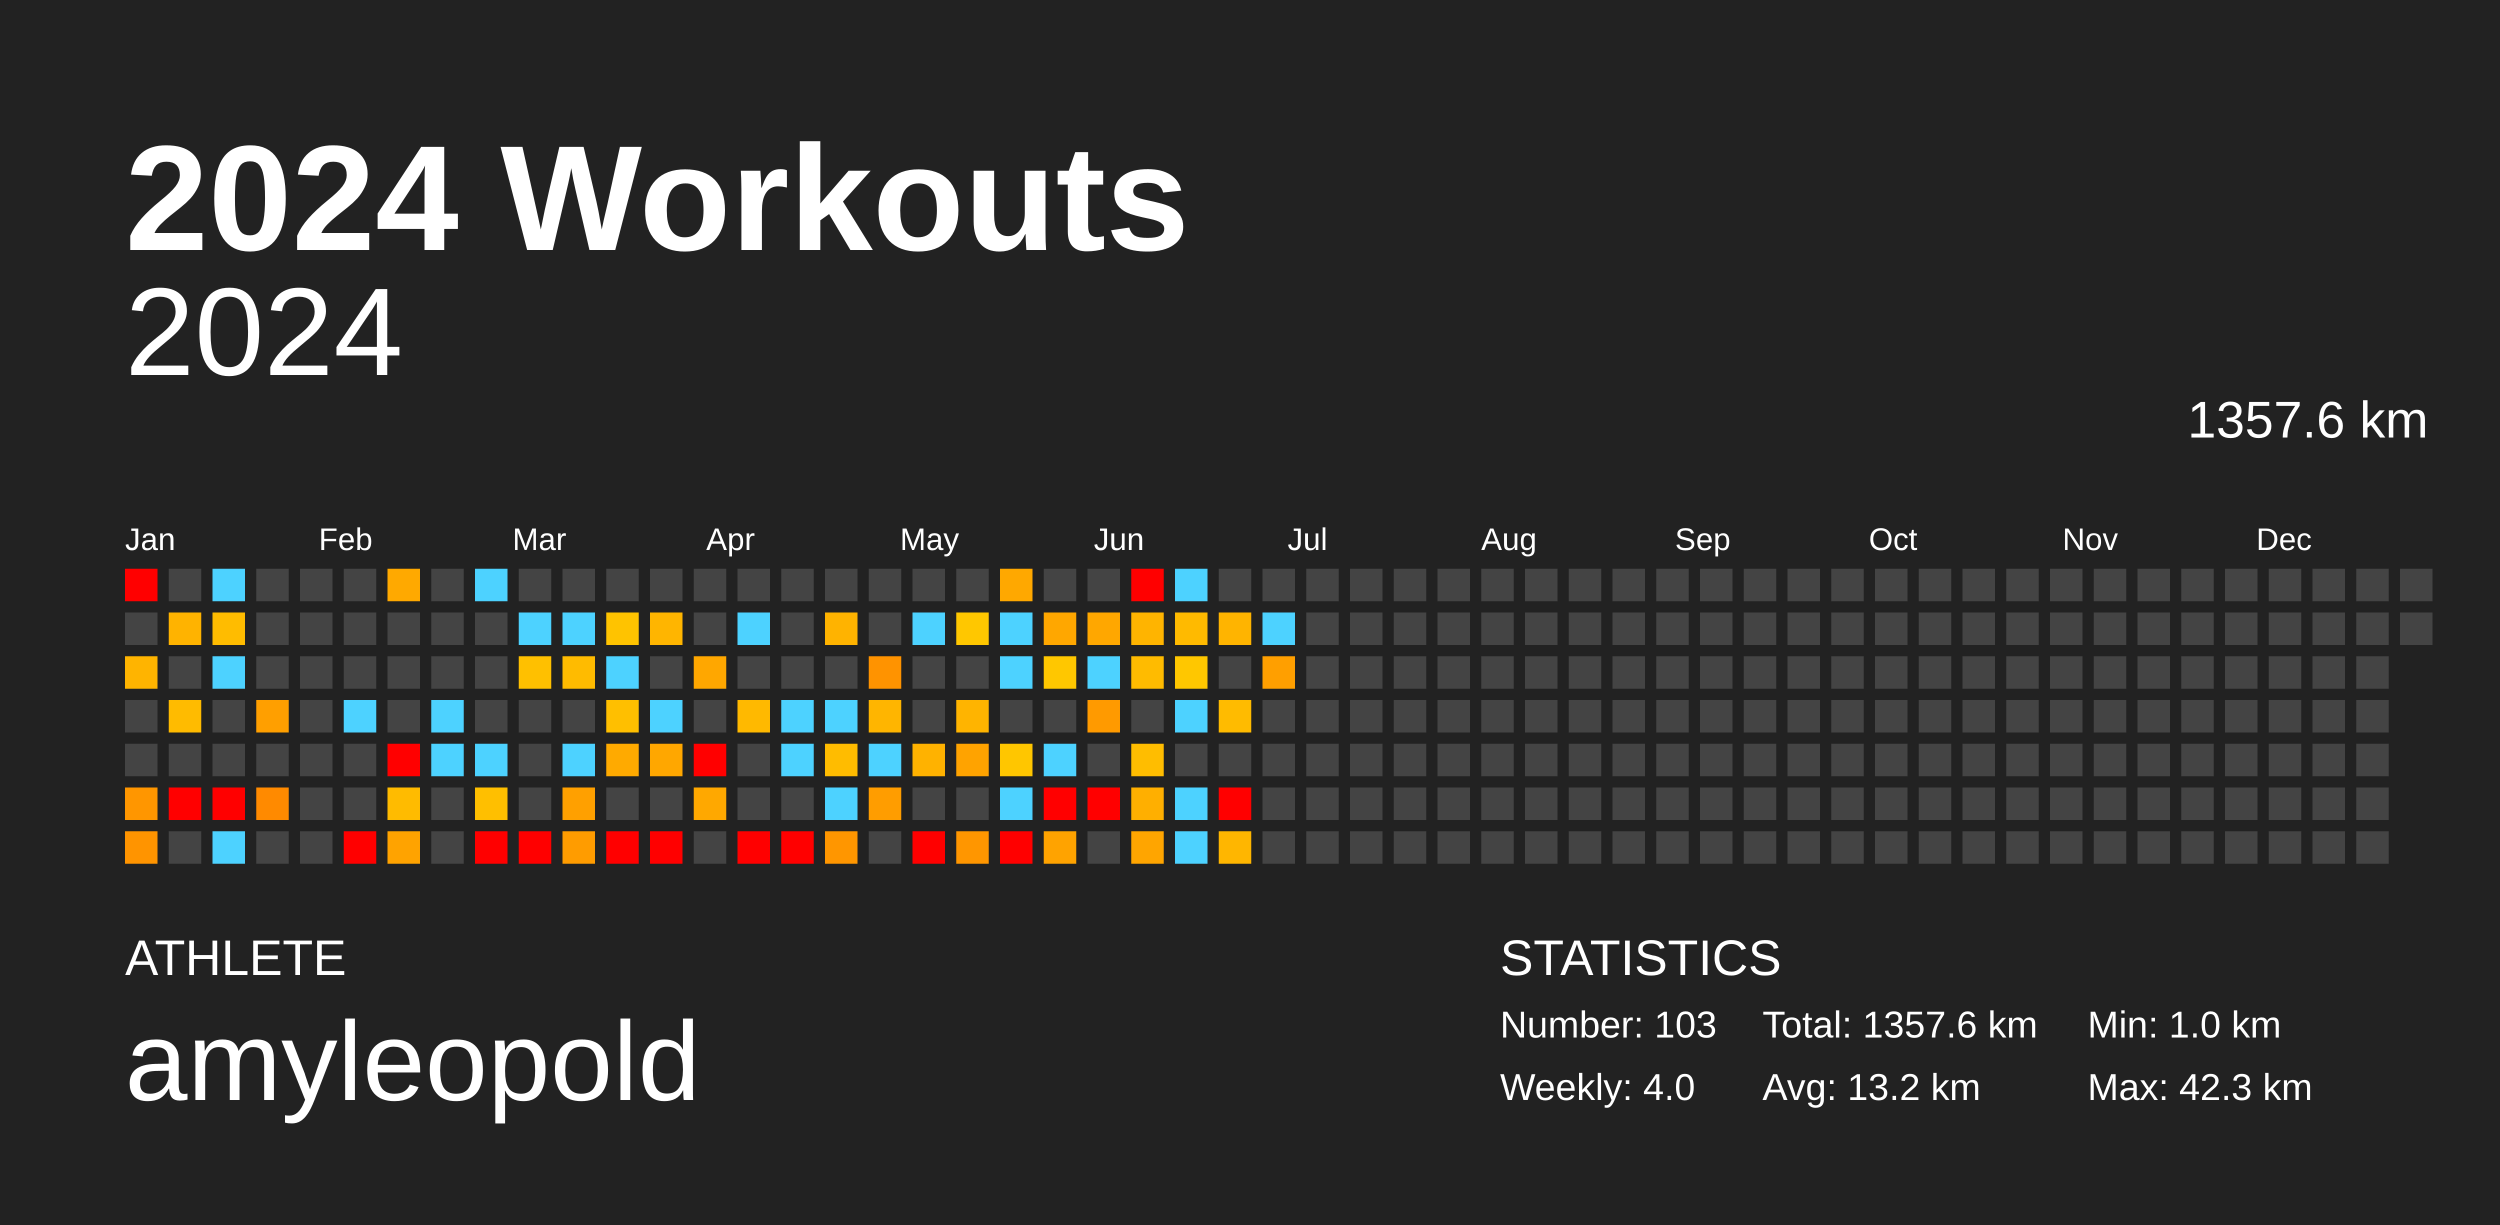
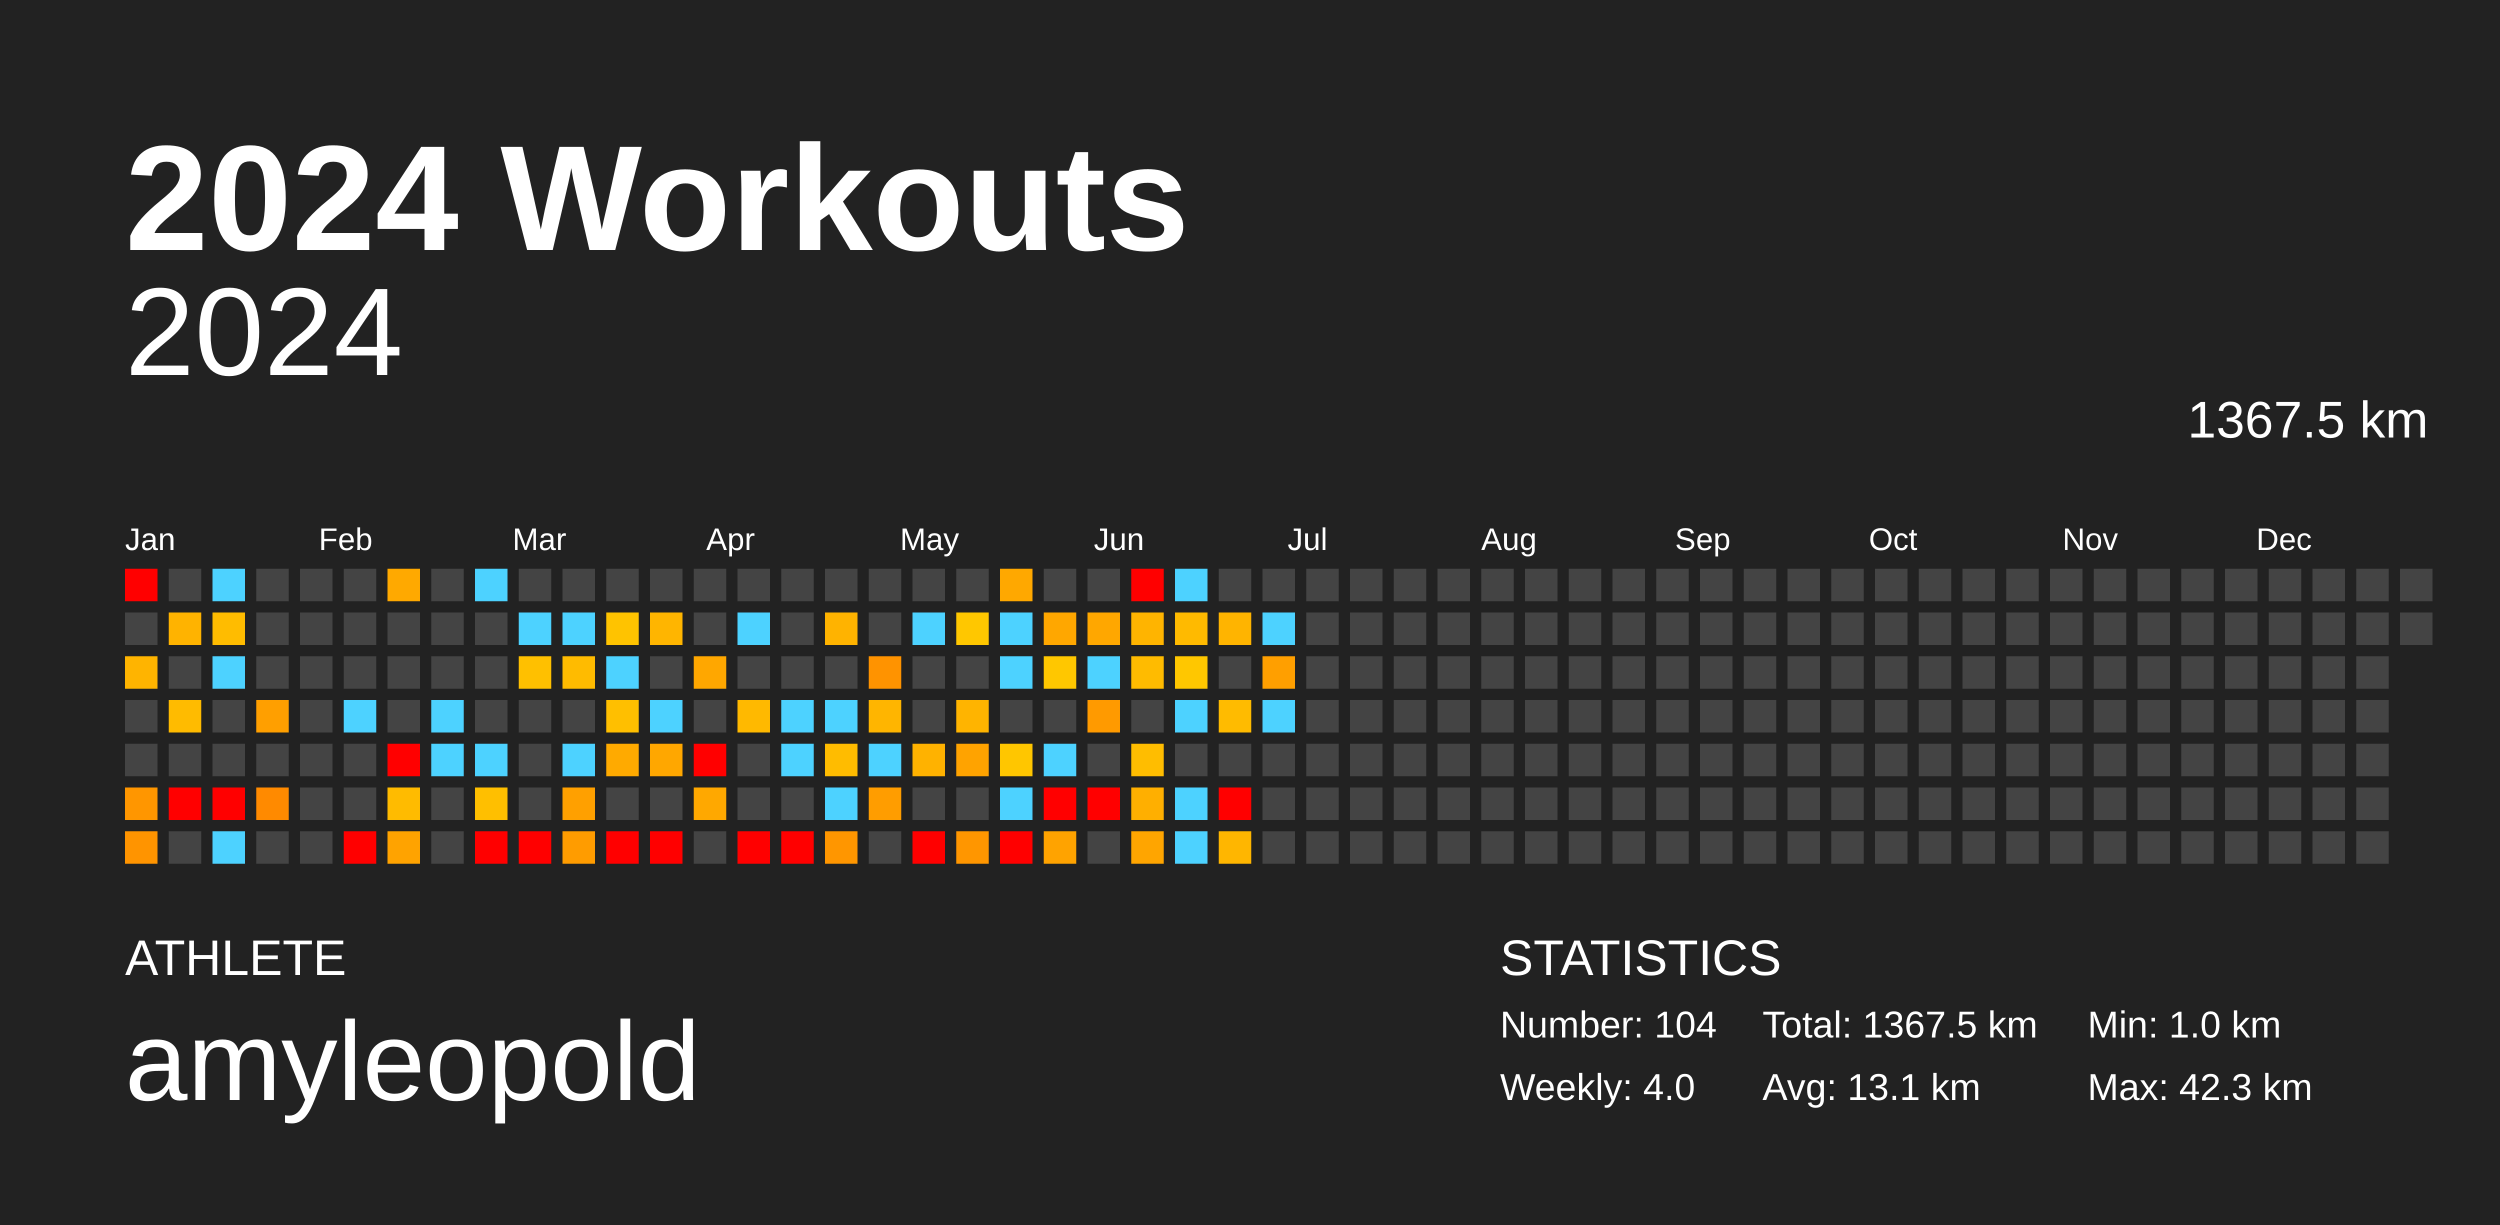
<svg xmlns="http://www.w3.org/2000/svg" baseProfile="full" height="98mm" version="1.1" viewBox="0,0,200,98" width="200mm">
  <defs />
  <rect fill="#222222" height="98" width="200" x="0" y="0" />
  <text fill="#FFFFFF" style="font-size:12px; font-family:Arial; font-weight:bold;" x="10" y="20">2024 Workouts</text>
  <text fill="#FFFFFF" style="font-size:4px; font-family:Arial" x="10" y="78">ATHLETE</text>
  <text fill="#FFFFFF" style="font-size:9px; font-family:Arial" x="10" y="88">amyleopold</text>
  <text fill="#FFFFFF" style="font-size:4px; font-family:Arial" x="120" y="78">STATISTICS</text>
-   <text fill="#FFFFFF" style="font-size:3px; font-family:Arial" x="120" y="83">Number: 103</text>
+   <text fill="#FFFFFF" style="font-size:3px; font-family:Arial" x="120" y="83">Number: 104</text>
  <text fill="#FFFFFF" style="font-size:3px; font-family:Arial" x="120" y="88">Weekly: 4.0</text>
-   <text fill="#FFFFFF" style="font-size:3px; font-family:Arial" x="141" y="83">Total: 1357.6 km</text>
-   <text fill="#FFFFFF" style="font-size:3px; font-family:Arial" x="141" y="88">Avg: 13.2 km</text>
+   <text fill="#FFFFFF" style="font-size:3px; font-family:Arial" x="141" y="83">Total: 1367.5 km</text>
+   <text fill="#FFFFFF" style="font-size:3px; font-family:Arial" x="141" y="88">Avg: 13.1 km</text>
  <text fill="#FFFFFF" style="font-size:3px; font-family:Arial" x="167" y="83">Min: 1.0 km</text>
  <text fill="#FFFFFF" style="font-size:3px; font-family:Arial" x="167" y="88">Max: 42.3 km</text>
  <text alignment-baseline="hanging" fill="#FFFFFF" style="font-size:10.0px; font-family:Arial;" x="10" y="30">2024</text>
-   <text alignment-baseline="hanging" fill="#FFFFFF" style="font-size:4.125px; font-family:Arial;" x="175" y="35">1357.6 km</text>
+   <text alignment-baseline="hanging" fill="#FFFFFF" style="font-size:4.125px; font-family:Arial;" x="175" y="35">1367.5 km</text>
  <text fill="#FFFFFF" style="font-size:2.5px; font-family:Arial" x="10.0" y="44">Jan</text>
  <text fill="#FFFFFF" style="font-size:2.5px; font-family:Arial" x="25.5" y="44">Feb</text>
  <text fill="#FFFFFF" style="font-size:2.5px; font-family:Arial" x="41.0" y="44">Mar</text>
  <text fill="#FFFFFF" style="font-size:2.5px; font-family:Arial" x="56.5" y="44">Apr</text>
  <text fill="#FFFFFF" style="font-size:2.5px; font-family:Arial" x="72.0" y="44">May</text>
  <text fill="#FFFFFF" style="font-size:2.5px; font-family:Arial" x="87.5" y="44">Jun</text>
  <text fill="#FFFFFF" style="font-size:2.5px; font-family:Arial" x="103.0" y="44">Jul</text>
  <text fill="#FFFFFF" style="font-size:2.5px; font-family:Arial" x="118.5" y="44">Aug</text>
  <text fill="#FFFFFF" style="font-size:2.5px; font-family:Arial" x="134.0" y="44">Sep</text>
  <text fill="#FFFFFF" style="font-size:2.5px; font-family:Arial" x="149.5" y="44">Oct</text>
  <text fill="#FFFFFF" style="font-size:2.5px; font-family:Arial" x="165.0" y="44">Nov</text>
  <text fill="#FFFFFF" style="font-size:2.5px; font-family:Arial" x="180.5" y="44">Dec</text>
  <rect fill="red" height="2.6" width="2.6" x="10.0" y="45.5" />
  <rect fill="#444444" height="2.6" width="2.6" x="10.0" y="49.0" />
  <rect fill="#ffb400" height="2.6" width="2.6" x="10.0" y="52.5" />
  <rect fill="#444444" height="2.6" width="2.6" x="10.0" y="56.0" />
  <rect fill="#444444" height="2.6" width="2.6" x="10.0" y="59.5" />
  <rect fill="#ff9600" height="2.6" width="2.6" x="10.0" y="63.0" />
  <rect fill="#ff9400" height="2.6" width="2.6" x="10.0" y="66.5" />
  <rect fill="#444444" height="2.6" width="2.6" x="13.5" y="45.5" />
  <rect fill="#ffb300" height="2.6" width="2.6" x="13.5" y="49.0" />
  <rect fill="#444444" height="2.6" width="2.6" x="13.5" y="52.5" />
  <rect fill="#ffbb00" height="2.6" width="2.6" x="13.5" y="56.0" />
  <rect fill="#444444" height="2.6" width="2.6" x="13.5" y="59.5" />
  <rect fill="red" height="2.6" width="2.6" x="13.5" y="63.0" />
  <rect fill="#444444" height="2.6" width="2.6" x="13.5" y="66.5" />
  <rect fill="#4dd2ff" height="2.6" width="2.6" x="17.0" y="45.5" />
  <rect fill="#ffbc00" height="2.6" width="2.6" x="17.0" y="49.0" />
  <rect fill="#4dd2ff" height="2.6" width="2.6" x="17.0" y="52.5" />
  <rect fill="#444444" height="2.6" width="2.6" x="17.0" y="56.0" />
  <rect fill="#444444" height="2.6" width="2.6" x="17.0" y="59.5" />
  <rect fill="red" height="2.6" width="2.6" x="17.0" y="63.0" />
  <rect fill="#4dd2ff" height="2.6" width="2.6" x="17.0" y="66.5" />
  <rect fill="#444444" height="2.6" width="2.6" x="20.5" y="45.5" />
  <rect fill="#444444" height="2.6" width="2.6" x="20.5" y="49.0" />
  <rect fill="#444444" height="2.6" width="2.6" x="20.5" y="52.5" />
  <rect fill="#ff9f00" height="2.6" width="2.6" x="20.5" y="56.0" />
  <rect fill="#444444" height="2.6" width="2.6" x="20.5" y="59.5" />
  <rect fill="#ff8a00" height="2.6" width="2.6" x="20.5" y="63.0" />
  <rect fill="#444444" height="2.6" width="2.6" x="20.5" y="66.5" />
  <rect fill="#444444" height="2.6" width="2.6" x="24.0" y="45.5" />
  <rect fill="#444444" height="2.6" width="2.6" x="24.0" y="49.0" />
  <rect fill="#444444" height="2.6" width="2.6" x="24.0" y="52.5" />
  <rect fill="#444444" height="2.6" width="2.6" x="24.0" y="56.0" />
  <rect fill="#444444" height="2.6" width="2.6" x="24.0" y="59.5" />
  <rect fill="#444444" height="2.6" width="2.6" x="24.0" y="63.0" />
  <rect fill="#444444" height="2.6" width="2.6" x="24.0" y="66.5" />
  <rect fill="#444444" height="2.6" width="2.6" x="27.5" y="45.5" />
  <rect fill="#444444" height="2.6" width="2.6" x="27.5" y="49.0" />
  <rect fill="#444444" height="2.6" width="2.6" x="27.5" y="52.5" />
  <rect fill="#4dd2ff" height="2.6" width="2.6" x="27.5" y="56.0" />
  <rect fill="#444444" height="2.6" width="2.6" x="27.5" y="59.5" />
  <rect fill="#444444" height="2.6" width="2.6" x="27.5" y="63.0" />
  <rect fill="red" height="2.6" width="2.6" x="27.5" y="66.5" />
  <rect fill="#ffa900" height="2.6" width="2.6" x="31.0" y="45.5" />
  <rect fill="#444444" height="2.6" width="2.6" x="31.0" y="49.0" />
  <rect fill="#444444" height="2.6" width="2.6" x="31.0" y="52.5" />
  <rect fill="#444444" height="2.6" width="2.6" x="31.0" y="56.0" />
  <rect fill="red" height="2.6" width="2.6" x="31.0" y="59.5" />
  <rect fill="#ffbb00" height="2.6" width="2.6" x="31.0" y="63.0" />
  <rect fill="#ffa300" height="2.6" width="2.6" x="31.0" y="66.5" />
  <rect fill="#444444" height="2.6" width="2.6" x="34.5" y="45.5" />
  <rect fill="#444444" height="2.6" width="2.6" x="34.5" y="49.0" />
  <rect fill="#444444" height="2.6" width="2.6" x="34.5" y="52.5" />
  <rect fill="#4dd2ff" height="2.6" width="2.6" x="34.5" y="56.0" />
  <rect fill="#4dd2ff" height="2.6" width="2.6" x="34.5" y="59.5" />
  <rect fill="#444444" height="2.6" width="2.6" x="34.5" y="63.0" />
  <rect fill="#444444" height="2.6" width="2.6" x="34.5" y="66.5" />
  <rect fill="#4dd2ff" height="2.6" width="2.6" x="38.0" y="45.5" />
  <rect fill="#444444" height="2.6" width="2.6" x="38.0" y="49.0" />
  <rect fill="#444444" height="2.6" width="2.6" x="38.0" y="52.5" />
  <rect fill="#444444" height="2.6" width="2.6" x="38.0" y="56.0" />
  <rect fill="#4dd2ff" height="2.6" width="2.6" x="38.0" y="59.5" />
  <rect fill="#ffbf00" height="2.6" width="2.6" x="38.0" y="63.0" />
  <rect fill="red" height="2.6" width="2.6" x="38.0" y="66.5" />
  <rect fill="#444444" height="2.6" width="2.6" x="41.5" y="45.5" />
  <rect fill="#4dd2ff" height="2.6" width="2.6" x="41.5" y="49.0" />
  <rect fill="#ffc000" height="2.6" width="2.6" x="41.5" y="52.5" />
  <rect fill="#444444" height="2.6" width="2.6" x="41.5" y="56.0" />
  <rect fill="#444444" height="2.6" width="2.6" x="41.5" y="59.5" />
  <rect fill="#444444" height="2.6" width="2.6" x="41.5" y="63.0" />
  <rect fill="red" height="2.6" width="2.6" x="41.5" y="66.5" />
  <rect fill="#444444" height="2.6" width="2.6" x="45.0" y="45.5" />
  <rect fill="#4dd2ff" height="2.6" width="2.6" x="45.0" y="49.0" />
  <rect fill="#ffbb00" height="2.6" width="2.6" x="45.0" y="52.5" />
  <rect fill="#444444" height="2.6" width="2.6" x="45.0" y="56.0" />
  <rect fill="#4dd2ff" height="2.6" width="2.6" x="45.0" y="59.5" />
  <rect fill="#ffa000" height="2.6" width="2.6" x="45.0" y="63.0" />
  <rect fill="#ff9c00" height="2.6" width="2.6" x="45.0" y="66.5" />
  <rect fill="#444444" height="2.6" width="2.6" x="48.5" y="45.5" />
  <rect fill="#ffc300" height="2.6" width="2.6" x="48.5" y="49.0" />
  <rect fill="#4dd2ff" height="2.6" width="2.6" x="48.5" y="52.5" />
  <rect fill="#ffbf00" height="2.6" width="2.6" x="48.5" y="56.0" />
  <rect fill="#ffaa00" height="2.6" width="2.6" x="48.5" y="59.5" />
  <rect fill="#444444" height="2.6" width="2.6" x="48.5" y="63.0" />
  <rect fill="red" height="2.6" width="2.6" x="48.5" y="66.5" />
  <rect fill="#444444" height="2.6" width="2.6" x="52.0" y="45.5" />
  <rect fill="#ffb500" height="2.6" width="2.6" x="52.0" y="49.0" />
  <rect fill="#444444" height="2.6" width="2.6" x="52.0" y="52.5" />
  <rect fill="#4dd2ff" height="2.6" width="2.6" x="52.0" y="56.0" />
  <rect fill="#ffa700" height="2.6" width="2.6" x="52.0" y="59.5" />
  <rect fill="#444444" height="2.6" width="2.6" x="52.0" y="63.0" />
  <rect fill="red" height="2.6" width="2.6" x="52.0" y="66.5" />
  <rect fill="#444444" height="2.6" width="2.6" x="55.5" y="45.5" />
  <rect fill="#444444" height="2.6" width="2.6" x="55.5" y="49.0" />
  <rect fill="#ffa700" height="2.6" width="2.6" x="55.5" y="52.5" />
  <rect fill="#444444" height="2.6" width="2.6" x="55.5" y="56.0" />
  <rect fill="red" height="2.6" width="2.6" x="55.5" y="59.5" />
  <rect fill="#ffa800" height="2.6" width="2.6" x="55.5" y="63.0" />
  <rect fill="#444444" height="2.6" width="2.6" x="55.5" y="66.5" />
  <rect fill="#444444" height="2.6" width="2.6" x="59.0" y="45.5" />
  <rect fill="#4dd2ff" height="2.6" width="2.6" x="59.0" y="49.0" />
  <rect fill="#444444" height="2.6" width="2.6" x="59.0" y="52.5" />
  <rect fill="#ffb900" height="2.6" width="2.6" x="59.0" y="56.0" />
  <rect fill="#444444" height="2.6" width="2.6" x="59.0" y="59.5" />
  <rect fill="#444444" height="2.6" width="2.6" x="59.0" y="63.0" />
  <rect fill="red" height="2.6" width="2.6" x="59.0" y="66.5" />
  <rect fill="#444444" height="2.6" width="2.6" x="62.5" y="45.5" />
  <rect fill="#444444" height="2.6" width="2.6" x="62.5" y="49.0" />
  <rect fill="#444444" height="2.6" width="2.6" x="62.5" y="52.5" />
  <rect fill="#4dd2ff" height="2.6" width="2.6" x="62.5" y="56.0" />
  <rect fill="#4dd2ff" height="2.6" width="2.6" x="62.5" y="59.5" />
  <rect fill="#444444" height="2.6" width="2.6" x="62.5" y="63.0" />
  <rect fill="red" height="2.6" width="2.6" x="62.5" y="66.5" />
  <rect fill="#444444" height="2.6" width="2.6" x="66.0" y="45.5" />
  <rect fill="#ffb300" height="2.6" width="2.6" x="66.0" y="49.0" />
  <rect fill="#444444" height="2.6" width="2.6" x="66.0" y="52.5" />
  <rect fill="#4dd2ff" height="2.6" width="2.6" x="66.0" y="56.0" />
  <rect fill="#ffbc00" height="2.6" width="2.6" x="66.0" y="59.5" />
  <rect fill="#4dd2ff" height="2.6" width="2.6" x="66.0" y="63.0" />
  <rect fill="#ff9600" height="2.6" width="2.6" x="66.0" y="66.5" />
  <rect fill="#444444" height="2.6" width="2.6" x="69.5" y="45.5" />
  <rect fill="#444444" height="2.6" width="2.6" x="69.5" y="49.0" />
  <rect fill="#ff9300" height="2.6" width="2.6" x="69.5" y="52.5" />
  <rect fill="#ffb500" height="2.6" width="2.6" x="69.5" y="56.0" />
  <rect fill="#4dd2ff" height="2.6" width="2.6" x="69.5" y="59.5" />
  <rect fill="#ff9d00" height="2.6" width="2.6" x="69.5" y="63.0" />
  <rect fill="#444444" height="2.6" width="2.6" x="69.5" y="66.5" />
  <rect fill="#444444" height="2.6" width="2.6" x="73.0" y="45.5" />
  <rect fill="#4dd2ff" height="2.6" width="2.6" x="73.0" y="49.0" />
  <rect fill="#444444" height="2.6" width="2.6" x="73.0" y="52.5" />
  <rect fill="#444444" height="2.6" width="2.6" x="73.0" y="56.0" />
  <rect fill="#ffb200" height="2.6" width="2.6" x="73.0" y="59.5" />
  <rect fill="#444444" height="2.6" width="2.6" x="73.0" y="63.0" />
  <rect fill="red" height="2.6" width="2.6" x="73.0" y="66.5" />
  <rect fill="#444444" height="2.6" width="2.6" x="76.5" y="45.5" />
  <rect fill="#ffc700" height="2.6" width="2.6" x="76.5" y="49.0" />
  <rect fill="#444444" height="2.6" width="2.6" x="76.5" y="52.5" />
  <rect fill="#ffb400" height="2.6" width="2.6" x="76.5" y="56.0" />
  <rect fill="#ffa300" height="2.6" width="2.6" x="76.5" y="59.5" />
  <rect fill="#444444" height="2.6" width="2.6" x="76.5" y="63.0" />
  <rect fill="#ff9600" height="2.6" width="2.6" x="76.5" y="66.5" />
  <rect fill="#ffa800" height="2.6" width="2.6" x="80.0" y="45.5" />
  <rect fill="#4dd2ff" height="2.6" width="2.6" x="80.0" y="49.0" />
  <rect fill="#4dd2ff" height="2.6" width="2.6" x="80.0" y="52.5" />
  <rect fill="#444444" height="2.6" width="2.6" x="80.0" y="56.0" />
  <rect fill="#ffc600" height="2.6" width="2.6" x="80.0" y="59.5" />
  <rect fill="#4dd2ff" height="2.6" width="2.6" x="80.0" y="63.0" />
  <rect fill="red" height="2.6" width="2.6" x="80.0" y="66.5" />
  <rect fill="#444444" height="2.6" width="2.6" x="83.5" y="45.5" />
  <rect fill="#ffa700" height="2.6" width="2.6" x="83.5" y="49.0" />
  <rect fill="#ffc700" height="2.6" width="2.6" x="83.5" y="52.5" />
  <rect fill="#444444" height="2.6" width="2.6" x="83.5" y="56.0" />
  <rect fill="#4dd2ff" height="2.6" width="2.6" x="83.5" y="59.5" />
  <rect fill="red" height="2.6" width="2.6" x="83.5" y="63.0" />
  <rect fill="#ffa300" height="2.6" width="2.6" x="83.5" y="66.5" />
  <rect fill="#444444" height="2.6" width="2.6" x="87.0" y="45.5" />
  <rect fill="#ffa700" height="2.6" width="2.6" x="87.0" y="49.0" />
  <rect fill="#4dd2ff" height="2.6" width="2.6" x="87.0" y="52.5" />
  <rect fill="#ff9a00" height="2.6" width="2.6" x="87.0" y="56.0" />
  <rect fill="#444444" height="2.6" width="2.6" x="87.0" y="59.5" />
  <rect fill="red" height="2.6" width="2.6" x="87.0" y="63.0" />
  <rect fill="#444444" height="2.6" width="2.6" x="87.0" y="66.5" />
  <rect fill="red" height="2.6" width="2.6" x="90.5" y="45.5" />
  <rect fill="#ffb400" height="2.6" width="2.6" x="90.5" y="49.0" />
  <rect fill="#ffbb00" height="2.6" width="2.6" x="90.5" y="52.5" />
  <rect fill="#444444" height="2.6" width="2.6" x="90.5" y="56.0" />
  <rect fill="#ffbd00" height="2.6" width="2.6" x="90.5" y="59.5" />
  <rect fill="#ffaf00" height="2.6" width="2.6" x="90.5" y="63.0" />
  <rect fill="#ffa500" height="2.6" width="2.6" x="90.5" y="66.5" />
  <rect fill="#4dd2ff" height="2.6" width="2.6" x="94.0" y="45.5" />
  <rect fill="#ffba00" height="2.6" width="2.6" x="94.0" y="49.0" />
  <rect fill="#ffc700" height="2.6" width="2.6" x="94.0" y="52.5" />
  <rect fill="#4dd2ff" height="2.6" width="2.6" x="94.0" y="56.0" />
  <rect fill="#444444" height="2.6" width="2.6" x="94.0" y="59.5" />
  <rect fill="#4dd2ff" height="2.6" width="2.6" x="94.0" y="63.0" />
  <rect fill="#4dd2ff" height="2.6" width="2.6" x="94.0" y="66.5" />
  <rect fill="#444444" height="2.6" width="2.6" x="97.5" y="45.5" />
  <rect fill="#ffb400" height="2.6" width="2.6" x="97.5" y="49.0" />
  <rect fill="#444444" height="2.6" width="2.6" x="97.5" y="52.5" />
  <rect fill="#ffbb00" height="2.6" width="2.6" x="97.5" y="56.0" />
  <rect fill="#444444" height="2.6" width="2.6" x="97.5" y="59.5" />
  <rect fill="red" height="2.6" width="2.6" x="97.5" y="63.0" />
  <rect fill="#ffb600" height="2.6" width="2.6" x="97.5" y="66.5" />
  <rect fill="#444444" height="2.6" width="2.6" x="101.0" y="45.5" />
  <rect fill="#4dd2ff" height="2.6" width="2.6" x="101.0" y="49.0" />
  <rect fill="#ff9f00" height="2.6" width="2.6" x="101.0" y="52.5" />
-   <rect fill="#444444" height="2.6" width="2.6" x="101.0" y="56.0" />
+   <rect fill="#4dd2ff" height="2.6" width="2.6" x="101.0" y="56.0" />
  <rect fill="#444444" height="2.6" width="2.6" x="101.0" y="59.5" />
  <rect fill="#444444" height="2.6" width="2.6" x="101.0" y="63.0" />
  <rect fill="#444444" height="2.6" width="2.6" x="101.0" y="66.5" />
  <rect fill="#444444" height="2.6" width="2.6" x="104.5" y="45.5" />
  <rect fill="#444444" height="2.6" width="2.6" x="104.5" y="49.0" />
  <rect fill="#444444" height="2.6" width="2.6" x="104.5" y="52.5" />
  <rect fill="#444444" height="2.6" width="2.6" x="104.5" y="56.0" />
  <rect fill="#444444" height="2.6" width="2.6" x="104.5" y="59.5" />
  <rect fill="#444444" height="2.6" width="2.6" x="104.5" y="63.0" />
  <rect fill="#444444" height="2.6" width="2.6" x="104.5" y="66.5" />
  <rect fill="#444444" height="2.6" width="2.6" x="108.0" y="45.5" />
  <rect fill="#444444" height="2.6" width="2.6" x="108.0" y="49.0" />
  <rect fill="#444444" height="2.6" width="2.6" x="108.0" y="52.5" />
  <rect fill="#444444" height="2.6" width="2.6" x="108.0" y="56.0" />
  <rect fill="#444444" height="2.6" width="2.6" x="108.0" y="59.5" />
  <rect fill="#444444" height="2.6" width="2.6" x="108.0" y="63.0" />
  <rect fill="#444444" height="2.6" width="2.6" x="108.0" y="66.5" />
  <rect fill="#444444" height="2.6" width="2.6" x="111.5" y="45.5" />
  <rect fill="#444444" height="2.6" width="2.6" x="111.5" y="49.0" />
  <rect fill="#444444" height="2.6" width="2.6" x="111.5" y="52.5" />
  <rect fill="#444444" height="2.6" width="2.6" x="111.5" y="56.0" />
  <rect fill="#444444" height="2.6" width="2.6" x="111.5" y="59.5" />
  <rect fill="#444444" height="2.6" width="2.6" x="111.5" y="63.0" />
  <rect fill="#444444" height="2.6" width="2.6" x="111.5" y="66.5" />
  <rect fill="#444444" height="2.6" width="2.6" x="115.0" y="45.5" />
  <rect fill="#444444" height="2.6" width="2.6" x="115.0" y="49.0" />
  <rect fill="#444444" height="2.6" width="2.6" x="115.0" y="52.5" />
  <rect fill="#444444" height="2.6" width="2.6" x="115.0" y="56.0" />
  <rect fill="#444444" height="2.6" width="2.6" x="115.0" y="59.5" />
  <rect fill="#444444" height="2.6" width="2.6" x="115.0" y="63.0" />
  <rect fill="#444444" height="2.6" width="2.6" x="115.0" y="66.5" />
  <rect fill="#444444" height="2.6" width="2.6" x="118.5" y="45.5" />
  <rect fill="#444444" height="2.6" width="2.6" x="118.5" y="49.0" />
  <rect fill="#444444" height="2.6" width="2.6" x="118.5" y="52.5" />
  <rect fill="#444444" height="2.6" width="2.6" x="118.5" y="56.0" />
  <rect fill="#444444" height="2.6" width="2.6" x="118.5" y="59.5" />
  <rect fill="#444444" height="2.6" width="2.6" x="118.5" y="63.0" />
  <rect fill="#444444" height="2.6" width="2.6" x="118.5" y="66.5" />
  <rect fill="#444444" height="2.6" width="2.6" x="122.0" y="45.5" />
  <rect fill="#444444" height="2.6" width="2.6" x="122.0" y="49.0" />
  <rect fill="#444444" height="2.6" width="2.6" x="122.0" y="52.5" />
  <rect fill="#444444" height="2.6" width="2.6" x="122.0" y="56.0" />
  <rect fill="#444444" height="2.6" width="2.6" x="122.0" y="59.5" />
  <rect fill="#444444" height="2.6" width="2.6" x="122.0" y="63.0" />
  <rect fill="#444444" height="2.6" width="2.6" x="122.0" y="66.5" />
  <rect fill="#444444" height="2.6" width="2.6" x="125.5" y="45.5" />
  <rect fill="#444444" height="2.6" width="2.6" x="125.5" y="49.0" />
  <rect fill="#444444" height="2.6" width="2.6" x="125.5" y="52.5" />
  <rect fill="#444444" height="2.6" width="2.6" x="125.5" y="56.0" />
  <rect fill="#444444" height="2.6" width="2.6" x="125.5" y="59.5" />
  <rect fill="#444444" height="2.6" width="2.6" x="125.5" y="63.0" />
  <rect fill="#444444" height="2.6" width="2.6" x="125.5" y="66.5" />
  <rect fill="#444444" height="2.6" width="2.6" x="129.0" y="45.5" />
  <rect fill="#444444" height="2.6" width="2.6" x="129.0" y="49.0" />
  <rect fill="#444444" height="2.6" width="2.6" x="129.0" y="52.5" />
  <rect fill="#444444" height="2.6" width="2.6" x="129.0" y="56.0" />
  <rect fill="#444444" height="2.6" width="2.6" x="129.0" y="59.5" />
  <rect fill="#444444" height="2.6" width="2.6" x="129.0" y="63.0" />
  <rect fill="#444444" height="2.6" width="2.6" x="129.0" y="66.5" />
  <rect fill="#444444" height="2.6" width="2.6" x="132.5" y="45.5" />
  <rect fill="#444444" height="2.6" width="2.6" x="132.5" y="49.0" />
  <rect fill="#444444" height="2.6" width="2.6" x="132.5" y="52.5" />
  <rect fill="#444444" height="2.6" width="2.6" x="132.5" y="56.0" />
  <rect fill="#444444" height="2.6" width="2.6" x="132.5" y="59.5" />
  <rect fill="#444444" height="2.6" width="2.6" x="132.5" y="63.0" />
  <rect fill="#444444" height="2.6" width="2.6" x="132.5" y="66.5" />
  <rect fill="#444444" height="2.6" width="2.6" x="136.0" y="45.5" />
  <rect fill="#444444" height="2.6" width="2.6" x="136.0" y="49.0" />
  <rect fill="#444444" height="2.6" width="2.6" x="136.0" y="52.5" />
  <rect fill="#444444" height="2.6" width="2.6" x="136.0" y="56.0" />
  <rect fill="#444444" height="2.6" width="2.6" x="136.0" y="59.5" />
  <rect fill="#444444" height="2.6" width="2.6" x="136.0" y="63.0" />
  <rect fill="#444444" height="2.6" width="2.6" x="136.0" y="66.5" />
  <rect fill="#444444" height="2.6" width="2.6" x="139.5" y="45.5" />
  <rect fill="#444444" height="2.6" width="2.6" x="139.5" y="49.0" />
  <rect fill="#444444" height="2.6" width="2.6" x="139.5" y="52.5" />
  <rect fill="#444444" height="2.6" width="2.6" x="139.5" y="56.0" />
  <rect fill="#444444" height="2.6" width="2.6" x="139.5" y="59.5" />
  <rect fill="#444444" height="2.6" width="2.6" x="139.5" y="63.0" />
  <rect fill="#444444" height="2.6" width="2.6" x="139.5" y="66.5" />
  <rect fill="#444444" height="2.6" width="2.6" x="143.0" y="45.5" />
  <rect fill="#444444" height="2.6" width="2.6" x="143.0" y="49.0" />
  <rect fill="#444444" height="2.6" width="2.6" x="143.0" y="52.5" />
  <rect fill="#444444" height="2.6" width="2.6" x="143.0" y="56.0" />
  <rect fill="#444444" height="2.6" width="2.6" x="143.0" y="59.5" />
  <rect fill="#444444" height="2.6" width="2.6" x="143.0" y="63.0" />
  <rect fill="#444444" height="2.6" width="2.6" x="143.0" y="66.5" />
  <rect fill="#444444" height="2.6" width="2.6" x="146.5" y="45.5" />
  <rect fill="#444444" height="2.6" width="2.6" x="146.5" y="49.0" />
  <rect fill="#444444" height="2.6" width="2.6" x="146.5" y="52.5" />
  <rect fill="#444444" height="2.6" width="2.6" x="146.5" y="56.0" />
  <rect fill="#444444" height="2.6" width="2.6" x="146.5" y="59.5" />
  <rect fill="#444444" height="2.6" width="2.6" x="146.5" y="63.0" />
  <rect fill="#444444" height="2.6" width="2.6" x="146.5" y="66.5" />
  <rect fill="#444444" height="2.6" width="2.6" x="150.0" y="45.5" />
  <rect fill="#444444" height="2.6" width="2.6" x="150.0" y="49.0" />
  <rect fill="#444444" height="2.6" width="2.6" x="150.0" y="52.5" />
  <rect fill="#444444" height="2.6" width="2.6" x="150.0" y="56.0" />
  <rect fill="#444444" height="2.6" width="2.6" x="150.0" y="59.5" />
  <rect fill="#444444" height="2.6" width="2.6" x="150.0" y="63.0" />
  <rect fill="#444444" height="2.6" width="2.6" x="150.0" y="66.5" />
  <rect fill="#444444" height="2.6" width="2.6" x="153.5" y="45.5" />
  <rect fill="#444444" height="2.6" width="2.6" x="153.5" y="49.0" />
  <rect fill="#444444" height="2.6" width="2.6" x="153.5" y="52.5" />
  <rect fill="#444444" height="2.6" width="2.6" x="153.5" y="56.0" />
  <rect fill="#444444" height="2.6" width="2.6" x="153.5" y="59.5" />
  <rect fill="#444444" height="2.6" width="2.6" x="153.5" y="63.0" />
  <rect fill="#444444" height="2.6" width="2.6" x="153.5" y="66.5" />
  <rect fill="#444444" height="2.6" width="2.6" x="157.0" y="45.5" />
  <rect fill="#444444" height="2.6" width="2.6" x="157.0" y="49.0" />
  <rect fill="#444444" height="2.6" width="2.6" x="157.0" y="52.5" />
  <rect fill="#444444" height="2.6" width="2.6" x="157.0" y="56.0" />
  <rect fill="#444444" height="2.6" width="2.6" x="157.0" y="59.5" />
  <rect fill="#444444" height="2.6" width="2.6" x="157.0" y="63.0" />
  <rect fill="#444444" height="2.6" width="2.6" x="157.0" y="66.5" />
  <rect fill="#444444" height="2.6" width="2.6" x="160.5" y="45.5" />
  <rect fill="#444444" height="2.6" width="2.6" x="160.5" y="49.0" />
  <rect fill="#444444" height="2.6" width="2.6" x="160.5" y="52.5" />
  <rect fill="#444444" height="2.6" width="2.6" x="160.5" y="56.0" />
  <rect fill="#444444" height="2.6" width="2.6" x="160.5" y="59.5" />
  <rect fill="#444444" height="2.6" width="2.6" x="160.5" y="63.0" />
  <rect fill="#444444" height="2.6" width="2.6" x="160.5" y="66.5" />
  <rect fill="#444444" height="2.6" width="2.6" x="164.0" y="45.5" />
  <rect fill="#444444" height="2.6" width="2.6" x="164.0" y="49.0" />
  <rect fill="#444444" height="2.6" width="2.6" x="164.0" y="52.5" />
  <rect fill="#444444" height="2.6" width="2.6" x="164.0" y="56.0" />
  <rect fill="#444444" height="2.6" width="2.6" x="164.0" y="59.5" />
  <rect fill="#444444" height="2.6" width="2.6" x="164.0" y="63.0" />
  <rect fill="#444444" height="2.6" width="2.6" x="164.0" y="66.5" />
  <rect fill="#444444" height="2.6" width="2.6" x="167.5" y="45.5" />
  <rect fill="#444444" height="2.6" width="2.6" x="167.5" y="49.0" />
  <rect fill="#444444" height="2.6" width="2.6" x="167.5" y="52.5" />
  <rect fill="#444444" height="2.6" width="2.6" x="167.5" y="56.0" />
  <rect fill="#444444" height="2.6" width="2.6" x="167.5" y="59.5" />
  <rect fill="#444444" height="2.6" width="2.6" x="167.5" y="63.0" />
  <rect fill="#444444" height="2.6" width="2.6" x="167.5" y="66.5" />
  <rect fill="#444444" height="2.6" width="2.6" x="171.0" y="45.5" />
  <rect fill="#444444" height="2.6" width="2.6" x="171.0" y="49.0" />
  <rect fill="#444444" height="2.6" width="2.6" x="171.0" y="52.5" />
  <rect fill="#444444" height="2.6" width="2.6" x="171.0" y="56.0" />
  <rect fill="#444444" height="2.6" width="2.6" x="171.0" y="59.5" />
  <rect fill="#444444" height="2.6" width="2.6" x="171.0" y="63.0" />
  <rect fill="#444444" height="2.6" width="2.6" x="171.0" y="66.5" />
  <rect fill="#444444" height="2.6" width="2.6" x="174.5" y="45.5" />
  <rect fill="#444444" height="2.6" width="2.6" x="174.5" y="49.0" />
  <rect fill="#444444" height="2.6" width="2.6" x="174.5" y="52.5" />
  <rect fill="#444444" height="2.6" width="2.6" x="174.5" y="56.0" />
  <rect fill="#444444" height="2.6" width="2.6" x="174.5" y="59.5" />
  <rect fill="#444444" height="2.6" width="2.6" x="174.5" y="63.0" />
  <rect fill="#444444" height="2.6" width="2.6" x="174.5" y="66.5" />
  <rect fill="#444444" height="2.6" width="2.6" x="178.0" y="45.5" />
  <rect fill="#444444" height="2.6" width="2.6" x="178.0" y="49.0" />
  <rect fill="#444444" height="2.6" width="2.6" x="178.0" y="52.5" />
  <rect fill="#444444" height="2.6" width="2.6" x="178.0" y="56.0" />
  <rect fill="#444444" height="2.6" width="2.6" x="178.0" y="59.5" />
  <rect fill="#444444" height="2.6" width="2.6" x="178.0" y="63.0" />
  <rect fill="#444444" height="2.6" width="2.6" x="178.0" y="66.5" />
  <rect fill="#444444" height="2.6" width="2.6" x="181.5" y="45.5" />
  <rect fill="#444444" height="2.6" width="2.6" x="181.5" y="49.0" />
  <rect fill="#444444" height="2.6" width="2.6" x="181.5" y="52.5" />
  <rect fill="#444444" height="2.6" width="2.6" x="181.5" y="56.0" />
  <rect fill="#444444" height="2.6" width="2.6" x="181.5" y="59.5" />
  <rect fill="#444444" height="2.6" width="2.6" x="181.5" y="63.0" />
  <rect fill="#444444" height="2.6" width="2.6" x="181.5" y="66.5" />
  <rect fill="#444444" height="2.6" width="2.6" x="185.0" y="45.5" />
  <rect fill="#444444" height="2.6" width="2.6" x="185.0" y="49.0" />
  <rect fill="#444444" height="2.6" width="2.6" x="185.0" y="52.5" />
  <rect fill="#444444" height="2.6" width="2.6" x="185.0" y="56.0" />
  <rect fill="#444444" height="2.6" width="2.6" x="185.0" y="59.5" />
  <rect fill="#444444" height="2.6" width="2.6" x="185.0" y="63.0" />
  <rect fill="#444444" height="2.6" width="2.6" x="185.0" y="66.5" />
  <rect fill="#444444" height="2.6" width="2.6" x="188.5" y="45.5" />
  <rect fill="#444444" height="2.6" width="2.6" x="188.5" y="49.0" />
  <rect fill="#444444" height="2.6" width="2.6" x="188.5" y="52.5" />
  <rect fill="#444444" height="2.6" width="2.6" x="188.5" y="56.0" />
  <rect fill="#444444" height="2.6" width="2.6" x="188.5" y="59.5" />
  <rect fill="#444444" height="2.6" width="2.6" x="188.5" y="63.0" />
  <rect fill="#444444" height="2.6" width="2.6" x="188.5" y="66.5" />
  <rect fill="#444444" height="2.6" width="2.6" x="192.0" y="45.5" />
  <rect fill="#444444" height="2.6" width="2.6" x="192.0" y="49.0" />
</svg>
